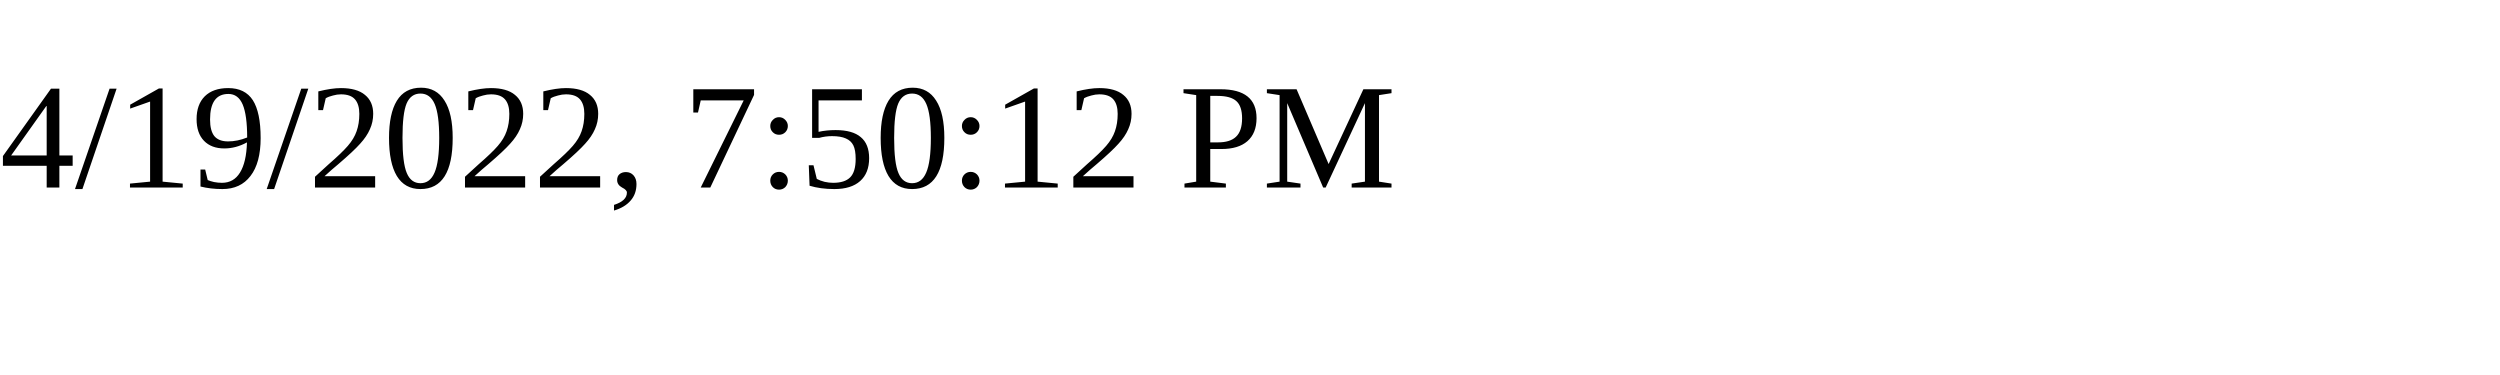
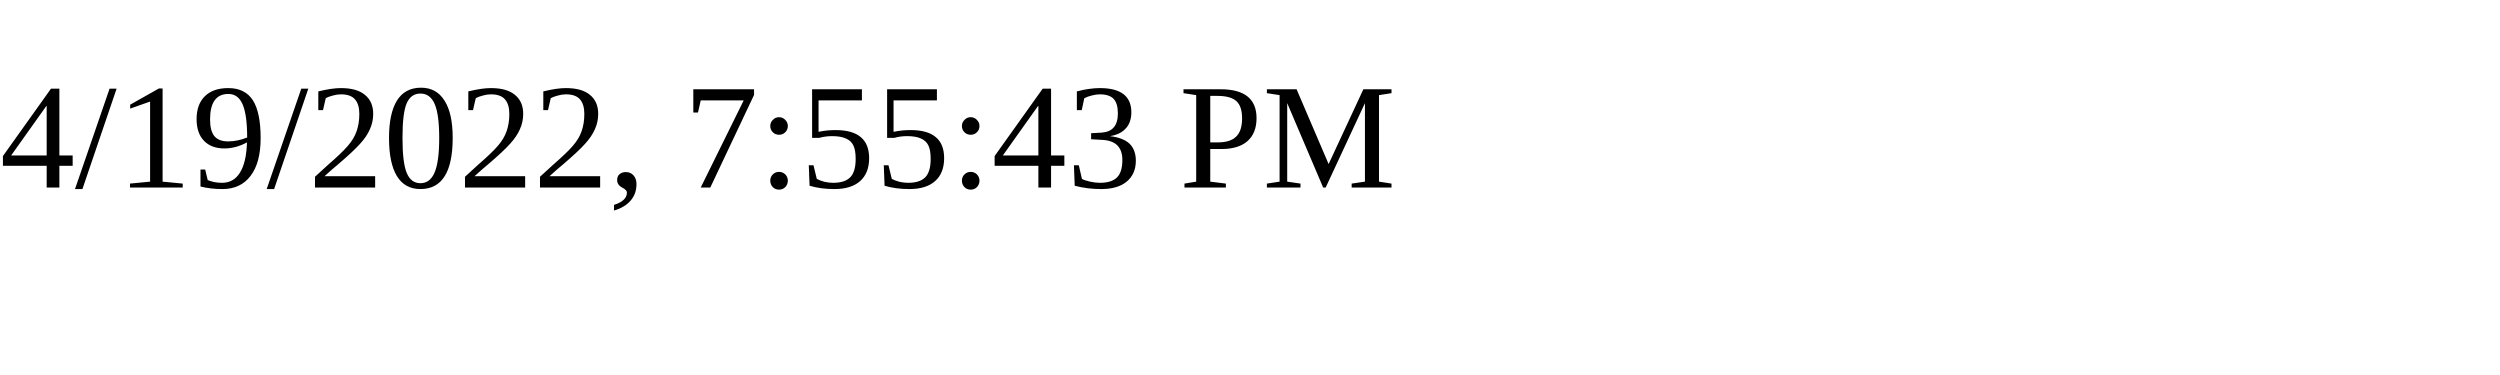
<svg xmlns="http://www.w3.org/2000/svg" height="30" width="200">
-   <text x="0" y="15">4/19/2022, 7:50:12 PM</text>
+   <text x="0" y="15">4/19/2022, 7:55:43 PM</text>
</svg>
